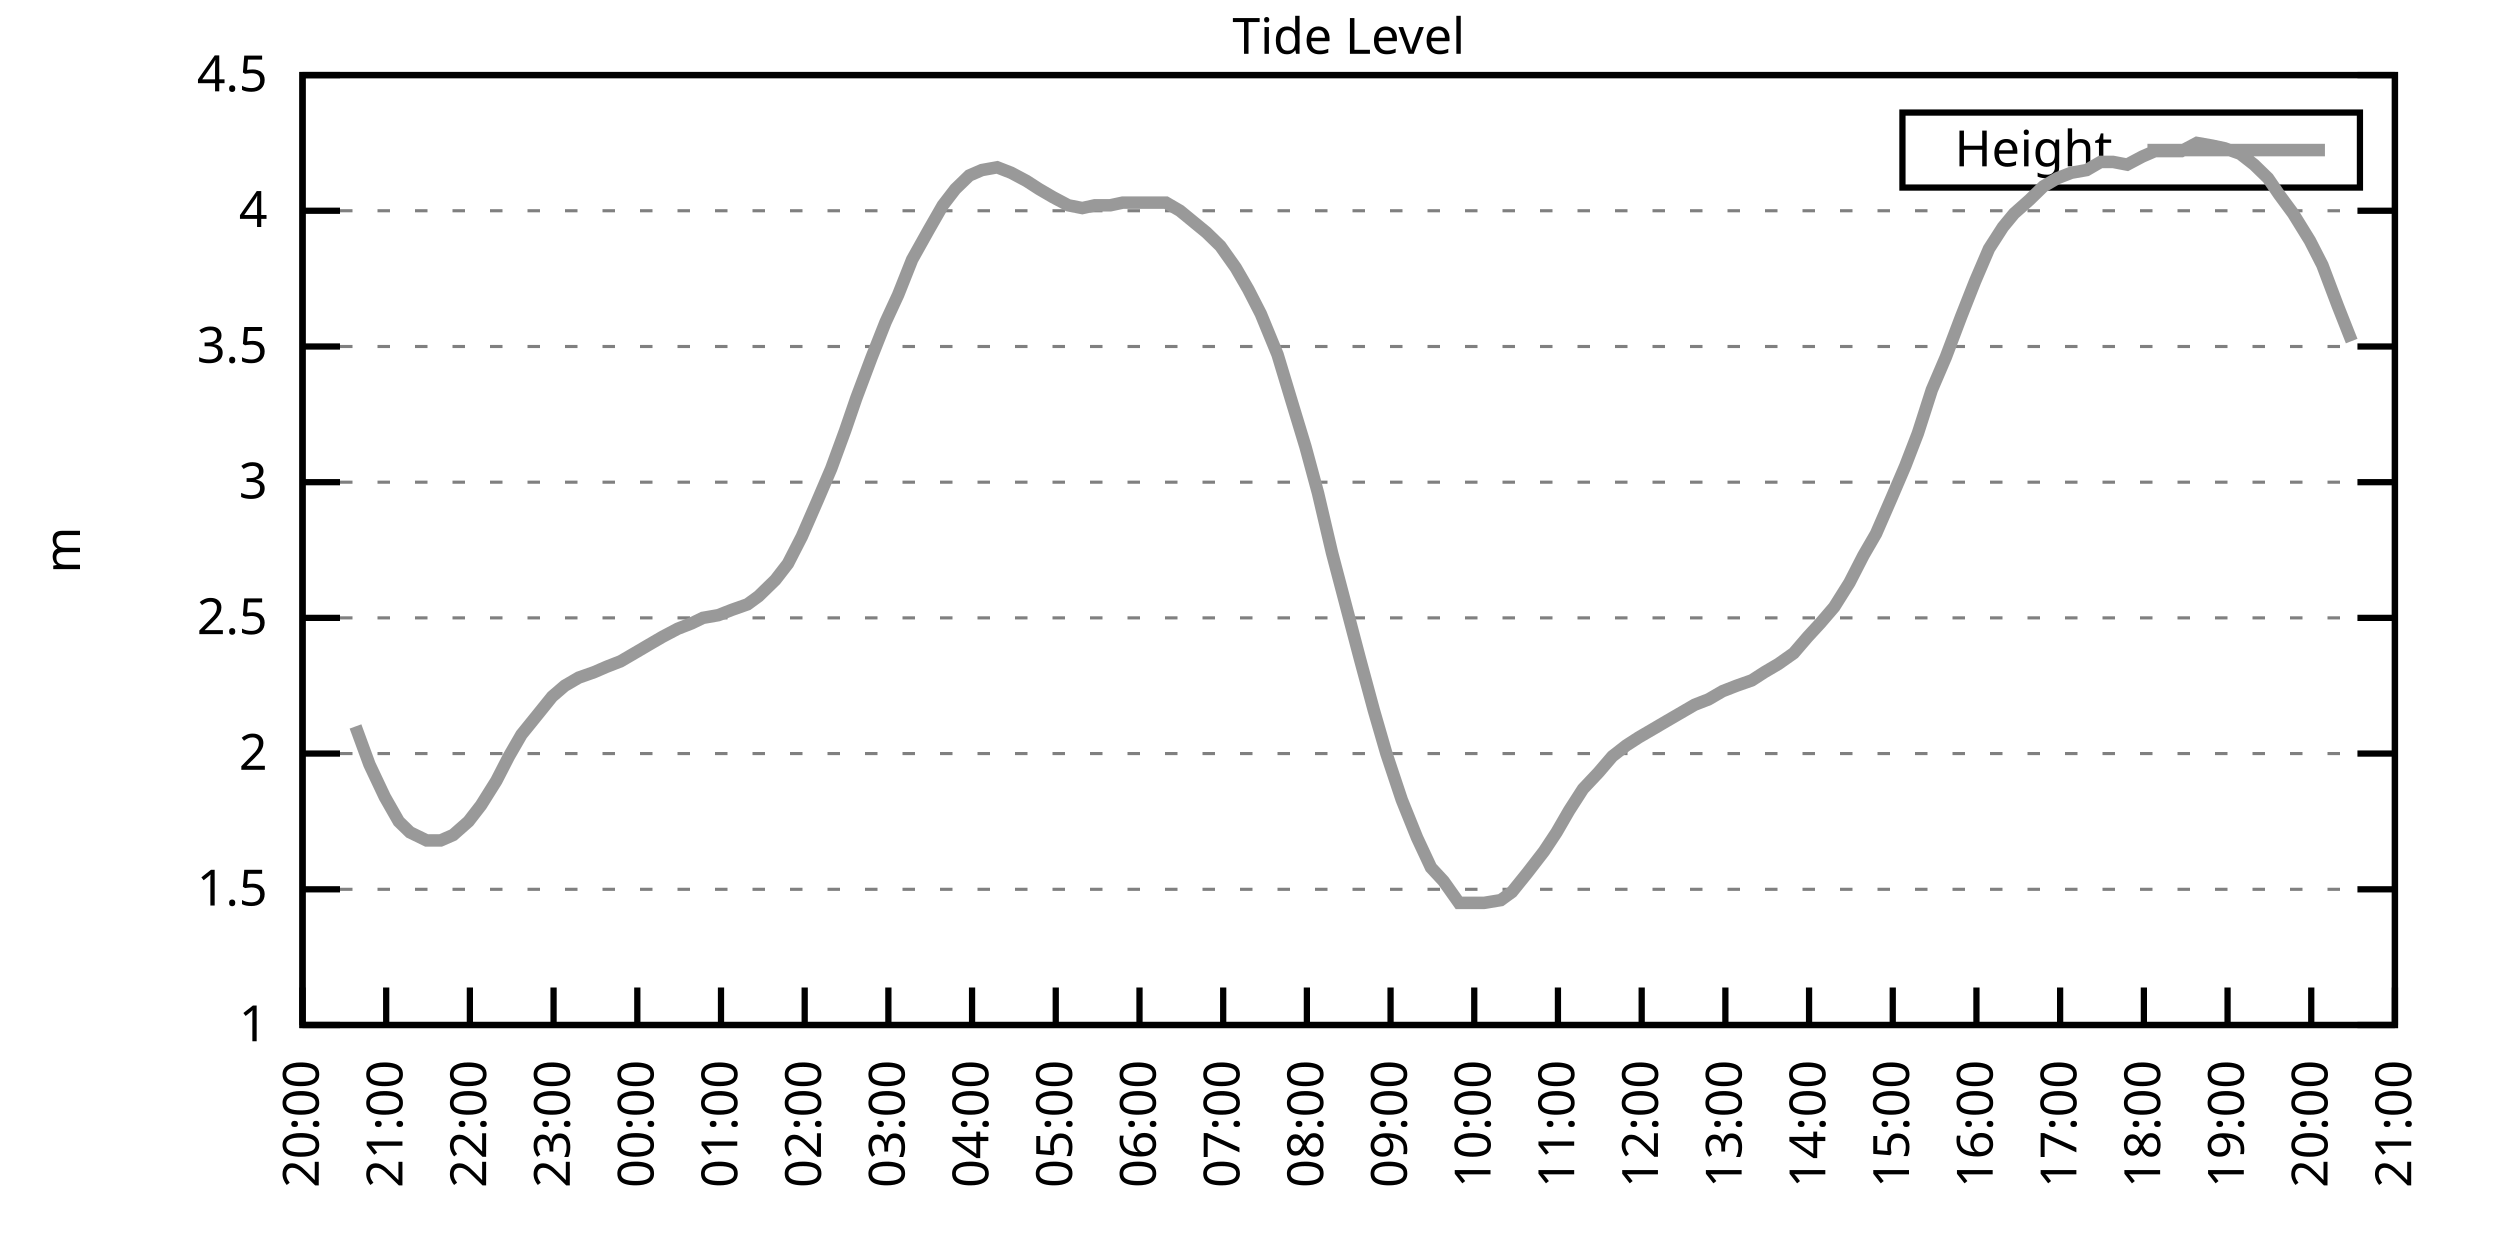
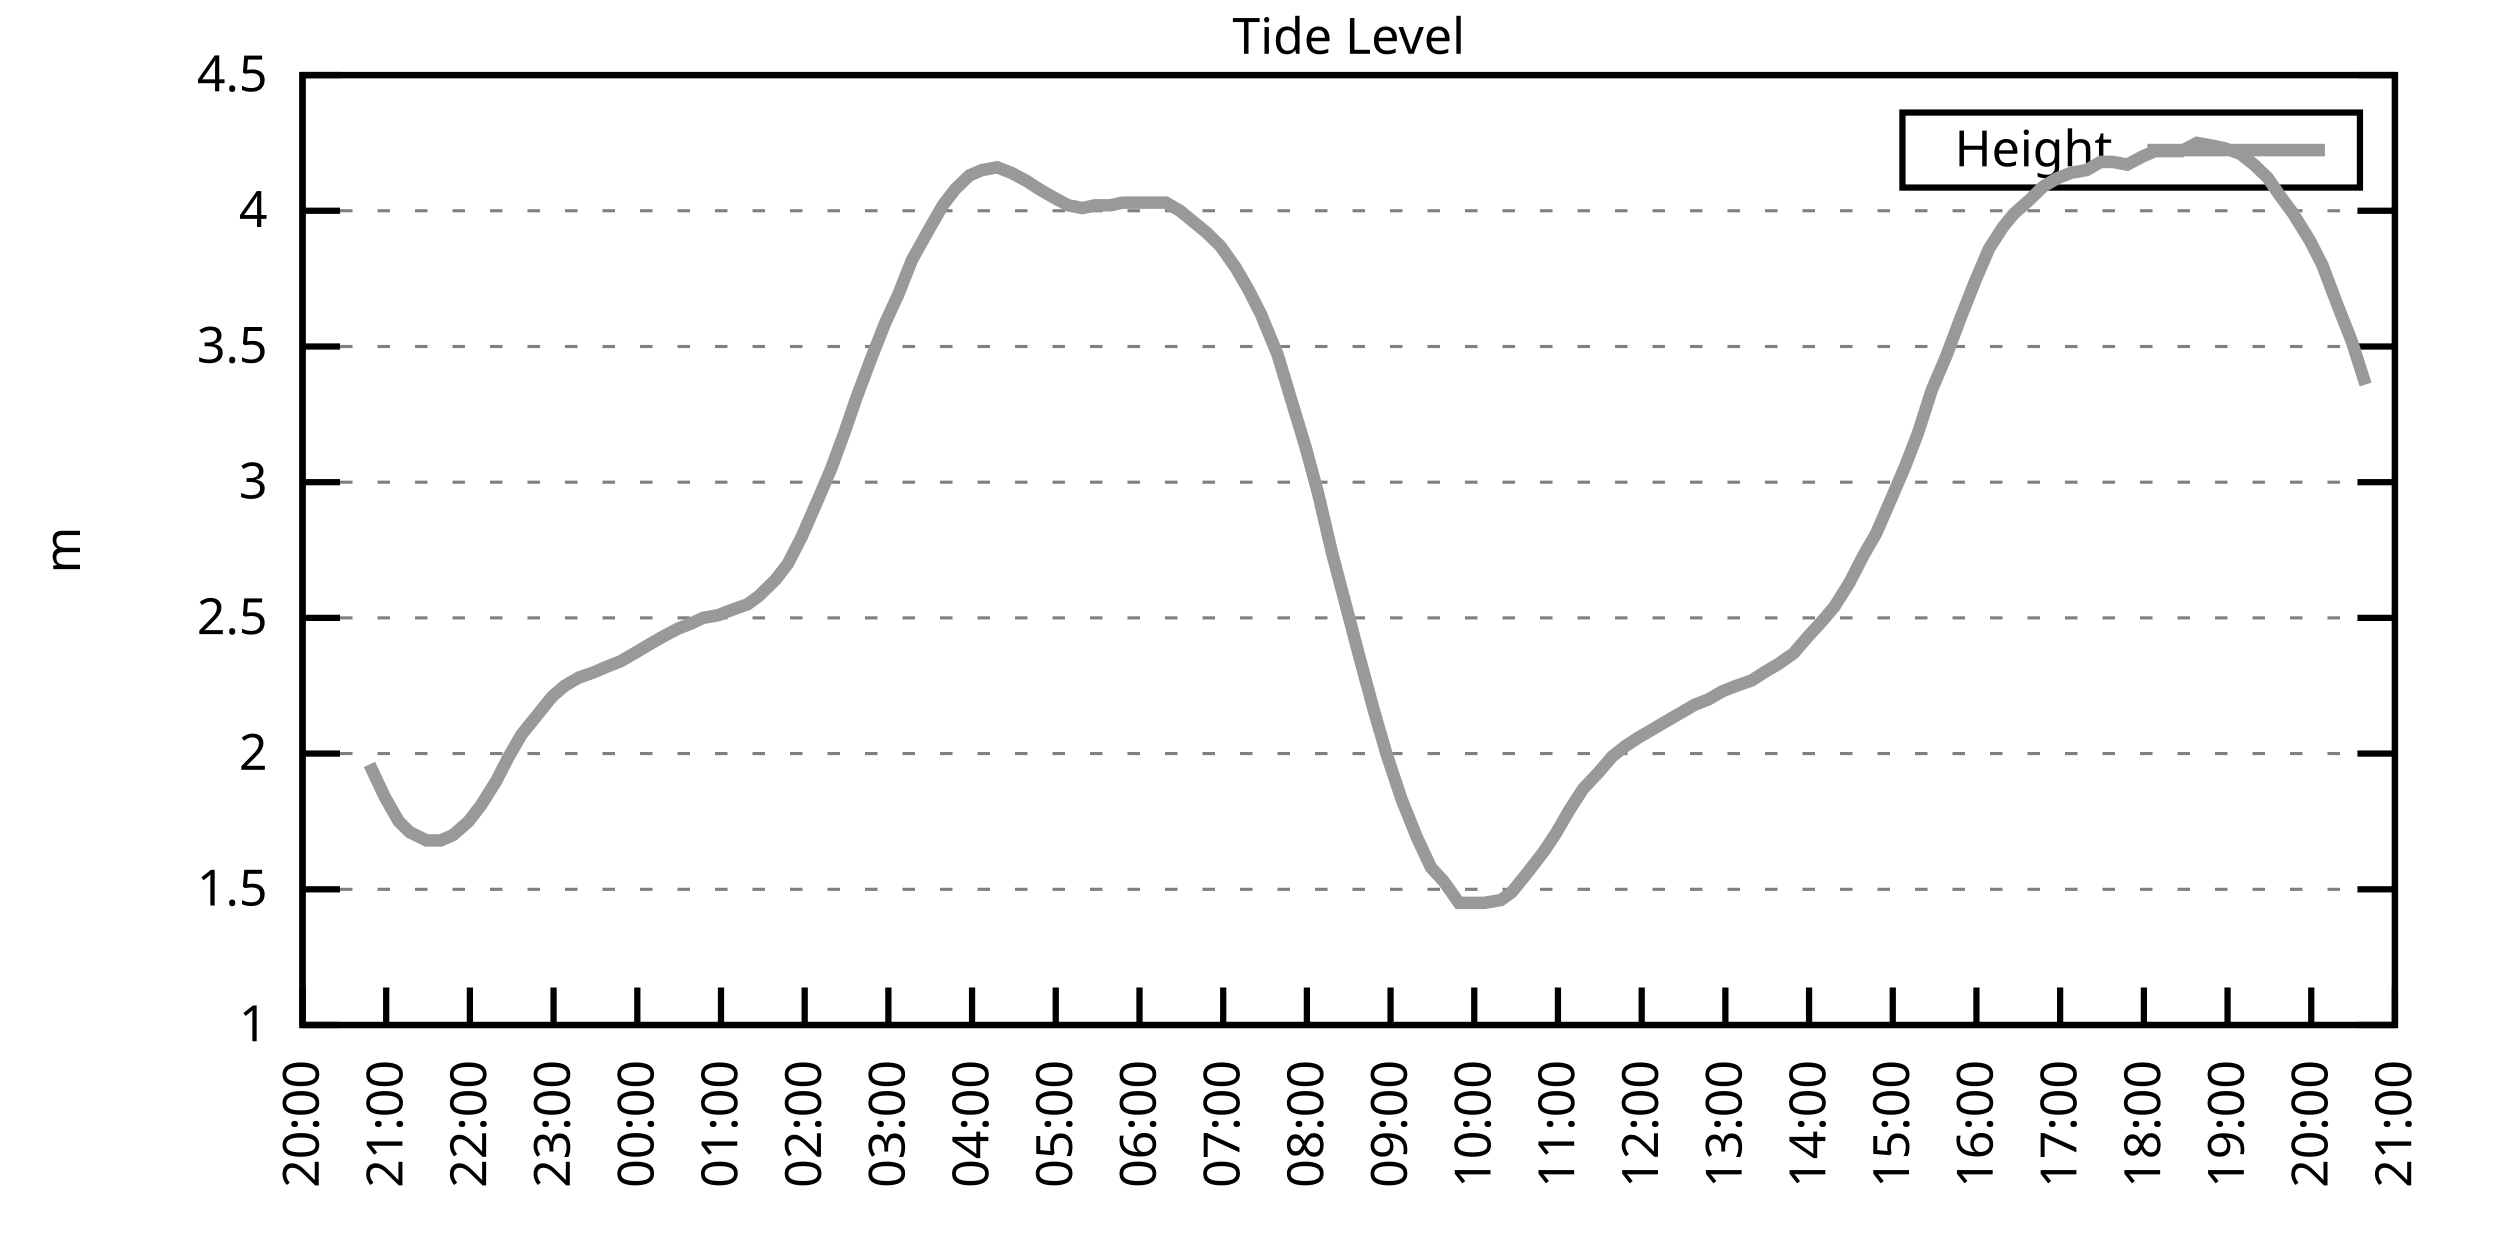
<svg xmlns="http://www.w3.org/2000/svg" xmlns:xlink="http://www.w3.org/1999/xlink" width="400" height="200" viewBox="0 0 400 200">
  <g id="gnuplot_canvas">
    <rect x="0" y="0" width="400" height="200" fill="none" />
    <defs>
      <circle id="gpDot" r="0.5" stroke-width="0.5" stroke="currentColor" />
      <path id="gpPt0" stroke-width="0.333" stroke="currentColor" d="M-1,0 h2 M0,-1 v2" />
      <path id="gpPt1" stroke-width="0.333" stroke="currentColor" d="M-1,-1 L1,1 M1,-1 L-1,1" />
      <path id="gpPt2" stroke-width="0.333" stroke="currentColor" d="M-1,0 L1,0 M0,-1 L0,1 M-1,-1 L1,1 M-1,1 L1,-1" />
      <rect id="gpPt3" stroke-width="0.333" stroke="currentColor" x="-1" y="-1" width="2" height="2" />
      <rect id="gpPt4" stroke-width="0.333" stroke="currentColor" fill="currentColor" x="-1" y="-1" width="2" height="2" />
      <circle id="gpPt5" stroke-width="0.333" stroke="currentColor" cx="0" cy="0" r="1" />
      <use xlink:href="#gpPt5" id="gpPt6" fill="currentColor" stroke="none" />
      <path id="gpPt7" stroke-width="0.333" stroke="currentColor" d="M0,-1.33 L-1.33,0.67 L1.33,0.67 z" />
      <use xlink:href="#gpPt7" id="gpPt8" fill="currentColor" stroke="none" />
      <use xlink:href="#gpPt7" id="gpPt9" stroke="currentColor" transform="rotate(180)" />
      <use xlink:href="#gpPt9" id="gpPt10" fill="currentColor" stroke="none" />
      <use xlink:href="#gpPt3" id="gpPt11" stroke="currentColor" transform="rotate(45)" />
      <use xlink:href="#gpPt11" id="gpPt12" fill="currentColor" stroke="none" />
      <path id="gpPt13" stroke-width="0.333" stroke="currentColor" d="M0,1.330 L1.265,0.411 L0.782,-1.067 L-0.782,-1.076 L-1.265,0.411 z" />
      <use xlink:href="#gpPt13" id="gpPt14" fill="currentColor" stroke="none" />
      <filter id="textbox" filterUnits="objectBoundingBox" x="0" y="0" height="1" width="1">
        <feFlood flood-color="white" flood-opacity="1" result="bgnd" />
        <feComposite in="SourceGraphic" in2="bgnd" operator="atop" />
      </filter>
      <filter id="greybox" filterUnits="objectBoundingBox" x="0" y="0" height="1" width="1">
        <feFlood flood-color="lightgrey" flood-opacity="1" result="grey" />
        <feComposite in="SourceGraphic" in2="grey" operator="atop" />
      </filter>
    </defs>
    <g fill="none" color="white" stroke="currentColor" stroke-width="1.00" stroke-linecap="butt" stroke-linejoin="miter">
</g>
    <g fill="none" color="black" stroke="currentColor" stroke-width="1.00" stroke-linecap="butt" stroke-linejoin="miter">
      <g stroke="none" shape-rendering="crispEdges">
        <polygon fill="rgb(255, 255, 255)" points="48.40,164.00 383.18,164.00 383.18,12.02 48.40,12.02 " />
      </g>
    </g>
    <g fill="none" color="black" stroke="currentColor" stroke-width="1.00" stroke-linecap="butt" stroke-linejoin="miter">
</g>
    <g fill="none" color="black" stroke="black" stroke-width="0.50" stroke-linecap="butt" stroke-linejoin="miter">
</g>
    <g fill="none" color="gray" stroke="currentColor" stroke-width="0.50" stroke-linecap="butt" stroke-linejoin="miter">
      <path stroke="gray" stroke-dasharray="2,4" class="gridline" d="M48.40,164.00 L383.19,164.00  " />
    </g>
    <g fill="none" color="gray" stroke="gray" stroke-width="1.00" stroke-linecap="butt" stroke-linejoin="miter">
</g>
    <g fill="none" color="black" stroke="currentColor" stroke-width="1.00" stroke-linecap="butt" stroke-linejoin="miter">
      <path stroke="black" d="M48.40,164.00 L54.40,164.00 M383.19,164.00 L377.19,164.00  " />
      <g transform="translate(42.80,166.60)" stroke="none" fill="black" font-family="Sans" font-size="8.00" text-anchor="end">
        <text>
          <tspan font-family="Sans"> 1</tspan>
        </text>
      </g>
    </g>
    <g fill="none" color="black" stroke="currentColor" stroke-width="1.00" stroke-linecap="butt" stroke-linejoin="miter">
</g>
    <g fill="none" color="black" stroke="black" stroke-width="0.50" stroke-linecap="butt" stroke-linejoin="miter">
</g>
    <g fill="none" color="gray" stroke="currentColor" stroke-width="0.50" stroke-linecap="butt" stroke-linejoin="miter">
      <path stroke="gray" stroke-dasharray="2,4" class="gridline" d="M48.40,142.29 L383.19,142.29  " />
    </g>
    <g fill="none" color="gray" stroke="gray" stroke-width="1.00" stroke-linecap="butt" stroke-linejoin="miter">
</g>
    <g fill="none" color="black" stroke="currentColor" stroke-width="1.00" stroke-linecap="butt" stroke-linejoin="miter">
      <path stroke="black" d="M48.40,142.29 L54.40,142.29 M383.19,142.29 L377.19,142.29  " />
      <g transform="translate(42.80,144.89)" stroke="none" fill="black" font-family="Sans" font-size="8.00" text-anchor="end">
        <text>
          <tspan font-family="Sans"> 1.5</tspan>
        </text>
      </g>
    </g>
    <g fill="none" color="black" stroke="currentColor" stroke-width="1.00" stroke-linecap="butt" stroke-linejoin="miter">
</g>
    <g fill="none" color="black" stroke="black" stroke-width="0.50" stroke-linecap="butt" stroke-linejoin="miter">
</g>
    <g fill="none" color="gray" stroke="currentColor" stroke-width="0.50" stroke-linecap="butt" stroke-linejoin="miter">
      <path stroke="gray" stroke-dasharray="2,4" class="gridline" d="M48.40,120.57 L383.19,120.57  " />
    </g>
    <g fill="none" color="gray" stroke="gray" stroke-width="1.00" stroke-linecap="butt" stroke-linejoin="miter">
</g>
    <g fill="none" color="black" stroke="currentColor" stroke-width="1.00" stroke-linecap="butt" stroke-linejoin="miter">
      <path stroke="black" d="M48.40,120.57 L54.40,120.57 M383.19,120.57 L377.19,120.57  " />
      <g transform="translate(42.80,123.17)" stroke="none" fill="black" font-family="Sans" font-size="8.00" text-anchor="end">
        <text>
          <tspan font-family="Sans"> 2</tspan>
        </text>
      </g>
    </g>
    <g fill="none" color="black" stroke="currentColor" stroke-width="1.00" stroke-linecap="butt" stroke-linejoin="miter">
</g>
    <g fill="none" color="black" stroke="black" stroke-width="0.50" stroke-linecap="butt" stroke-linejoin="miter">
</g>
    <g fill="none" color="gray" stroke="currentColor" stroke-width="0.50" stroke-linecap="butt" stroke-linejoin="miter">
      <path stroke="gray" stroke-dasharray="2,4" class="gridline" d="M48.40,98.86 L383.19,98.86  " />
    </g>
    <g fill="none" color="gray" stroke="gray" stroke-width="1.00" stroke-linecap="butt" stroke-linejoin="miter">
</g>
    <g fill="none" color="black" stroke="currentColor" stroke-width="1.00" stroke-linecap="butt" stroke-linejoin="miter">
      <path stroke="black" d="M48.40,98.86 L54.40,98.86 M383.19,98.86 L377.19,98.86  " />
      <g transform="translate(42.80,101.46)" stroke="none" fill="black" font-family="Sans" font-size="8.00" text-anchor="end">
        <text>
          <tspan font-family="Sans"> 2.5</tspan>
        </text>
      </g>
    </g>
    <g fill="none" color="black" stroke="currentColor" stroke-width="1.00" stroke-linecap="butt" stroke-linejoin="miter">
</g>
    <g fill="none" color="black" stroke="black" stroke-width="0.50" stroke-linecap="butt" stroke-linejoin="miter">
</g>
    <g fill="none" color="gray" stroke="currentColor" stroke-width="0.50" stroke-linecap="butt" stroke-linejoin="miter">
      <path stroke="gray" stroke-dasharray="2,4" class="gridline" d="M48.40,77.15 L383.19,77.15  " />
    </g>
    <g fill="none" color="gray" stroke="gray" stroke-width="1.00" stroke-linecap="butt" stroke-linejoin="miter">
</g>
    <g fill="none" color="black" stroke="currentColor" stroke-width="1.00" stroke-linecap="butt" stroke-linejoin="miter">
      <path stroke="black" d="M48.40,77.15 L54.40,77.15 M383.19,77.15 L377.19,77.15  " />
      <g transform="translate(42.80,79.75)" stroke="none" fill="black" font-family="Sans" font-size="8.00" text-anchor="end">
        <text>
          <tspan font-family="Sans"> 3</tspan>
        </text>
      </g>
    </g>
    <g fill="none" color="black" stroke="currentColor" stroke-width="1.00" stroke-linecap="butt" stroke-linejoin="miter">
</g>
    <g fill="none" color="black" stroke="black" stroke-width="0.50" stroke-linecap="butt" stroke-linejoin="miter">
</g>
    <g fill="none" color="gray" stroke="currentColor" stroke-width="0.50" stroke-linecap="butt" stroke-linejoin="miter">
      <path stroke="gray" stroke-dasharray="2,4" class="gridline" d="M48.40,55.44 L383.19,55.44  " />
    </g>
    <g fill="none" color="gray" stroke="gray" stroke-width="1.00" stroke-linecap="butt" stroke-linejoin="miter">
</g>
    <g fill="none" color="black" stroke="currentColor" stroke-width="1.00" stroke-linecap="butt" stroke-linejoin="miter">
      <path stroke="black" d="M48.40,55.44 L54.40,55.44 M383.19,55.44 L377.19,55.44  " />
      <g transform="translate(42.80,58.04)" stroke="none" fill="black" font-family="Sans" font-size="8.00" text-anchor="end">
        <text>
          <tspan font-family="Sans"> 3.5</tspan>
        </text>
      </g>
    </g>
    <g fill="none" color="black" stroke="currentColor" stroke-width="1.00" stroke-linecap="butt" stroke-linejoin="miter">
</g>
    <g fill="none" color="black" stroke="black" stroke-width="0.50" stroke-linecap="butt" stroke-linejoin="miter">
</g>
    <g fill="none" color="gray" stroke="currentColor" stroke-width="0.50" stroke-linecap="butt" stroke-linejoin="miter">
      <path stroke="gray" stroke-dasharray="2,4" class="gridline" d="M48.40,33.72 L383.19,33.72  " />
    </g>
    <g fill="none" color="gray" stroke="gray" stroke-width="1.00" stroke-linecap="butt" stroke-linejoin="miter">
</g>
    <g fill="none" color="black" stroke="currentColor" stroke-width="1.00" stroke-linecap="butt" stroke-linejoin="miter">
      <path stroke="black" d="M48.40,33.72 L54.40,33.72 M383.19,33.72 L377.19,33.72  " />
      <g transform="translate(42.80,36.32)" stroke="none" fill="black" font-family="Sans" font-size="8.00" text-anchor="end">
        <text>
          <tspan font-family="Sans"> 4</tspan>
        </text>
      </g>
    </g>
    <g fill="none" color="black" stroke="currentColor" stroke-width="1.00" stroke-linecap="butt" stroke-linejoin="miter">
</g>
    <g fill="none" color="black" stroke="black" stroke-width="0.50" stroke-linecap="butt" stroke-linejoin="miter">
</g>
    <g fill="none" color="gray" stroke="currentColor" stroke-width="0.50" stroke-linecap="butt" stroke-linejoin="miter">
      <path stroke="gray" stroke-dasharray="2,4" class="gridline" d="M48.40,12.01 L383.19,12.01  " />
    </g>
    <g fill="none" color="gray" stroke="gray" stroke-width="1.00" stroke-linecap="butt" stroke-linejoin="miter">
</g>
    <g fill="none" color="black" stroke="currentColor" stroke-width="1.00" stroke-linecap="butt" stroke-linejoin="miter">
      <path stroke="black" d="M48.40,12.01 L54.40,12.01 M383.19,12.01 L377.19,12.01  " />
      <g transform="translate(42.80,14.61)" stroke="none" fill="black" font-family="Sans" font-size="8.00" text-anchor="end">
        <text>
          <tspan font-family="Sans"> 4.5</tspan>
        </text>
      </g>
    </g>
    <g fill="none" color="black" stroke="currentColor" stroke-width="1.00" stroke-linecap="butt" stroke-linejoin="miter">
      <path stroke="black" d="M48.40,164.00 L48.40,158.00  " />
      <g transform="translate(51.00,169.60) rotate(270.00)" stroke="none" fill="black" font-family="Sans" font-size="8.00" text-anchor="end">
        <text>
          <tspan font-family="Sans">20:00</tspan>
        </text>
      </g>
    </g>
    <g fill="none" color="black" stroke="currentColor" stroke-width="1.00" stroke-linecap="butt" stroke-linejoin="miter">
      <path stroke="black" d="M61.79,164.00 L61.79,158.00  " />
      <g transform="translate(64.39,169.60) rotate(270.00)" stroke="none" fill="black" font-family="Sans" font-size="8.00" text-anchor="end">
        <text>
          <tspan font-family="Sans">21:00</tspan>
        </text>
      </g>
    </g>
    <g fill="none" color="black" stroke="currentColor" stroke-width="1.00" stroke-linecap="butt" stroke-linejoin="miter">
      <path stroke="black" d="M75.18,164.00 L75.18,158.00  " />
      <g transform="translate(77.78,169.60) rotate(270.00)" stroke="none" fill="black" font-family="Sans" font-size="8.00" text-anchor="end">
        <text>
          <tspan font-family="Sans">22:00</tspan>
        </text>
      </g>
    </g>
    <g fill="none" color="black" stroke="currentColor" stroke-width="1.00" stroke-linecap="butt" stroke-linejoin="miter">
      <path stroke="black" d="M88.57,164.00 L88.57,158.00  " />
      <g transform="translate(91.17,169.60) rotate(270.00)" stroke="none" fill="black" font-family="Sans" font-size="8.00" text-anchor="end">
        <text>
          <tspan font-family="Sans">23:00</tspan>
        </text>
      </g>
    </g>
    <g fill="none" color="black" stroke="currentColor" stroke-width="1.00" stroke-linecap="butt" stroke-linejoin="miter">
      <path stroke="black" d="M101.97,164.00 L101.97,158.00  " />
      <g transform="translate(104.57,169.60) rotate(270.00)" stroke="none" fill="black" font-family="Sans" font-size="8.00" text-anchor="end">
        <text>
          <tspan font-family="Sans">00:00</tspan>
        </text>
      </g>
    </g>
    <g fill="none" color="black" stroke="currentColor" stroke-width="1.00" stroke-linecap="butt" stroke-linejoin="miter">
      <path stroke="black" d="M115.36,164.00 L115.36,158.00  " />
      <g transform="translate(117.96,169.60) rotate(270.00)" stroke="none" fill="black" font-family="Sans" font-size="8.00" text-anchor="end">
        <text>
          <tspan font-family="Sans">01:00</tspan>
        </text>
      </g>
    </g>
    <g fill="none" color="black" stroke="currentColor" stroke-width="1.00" stroke-linecap="butt" stroke-linejoin="miter">
      <path stroke="black" d="M128.75,164.00 L128.75,158.00  " />
      <g transform="translate(131.35,169.60) rotate(270.00)" stroke="none" fill="black" font-family="Sans" font-size="8.00" text-anchor="end">
        <text>
          <tspan font-family="Sans">02:00</tspan>
        </text>
      </g>
    </g>
    <g fill="none" color="black" stroke="currentColor" stroke-width="1.00" stroke-linecap="butt" stroke-linejoin="miter">
      <path stroke="black" d="M142.14,164.00 L142.14,158.00  " />
      <g transform="translate(144.74,169.60) rotate(270.00)" stroke="none" fill="black" font-family="Sans" font-size="8.00" text-anchor="end">
        <text>
          <tspan font-family="Sans">03:00</tspan>
        </text>
      </g>
    </g>
    <g fill="none" color="black" stroke="currentColor" stroke-width="1.00" stroke-linecap="butt" stroke-linejoin="miter">
      <path stroke="black" d="M155.53,164.00 L155.53,158.00  " />
      <g transform="translate(158.13,169.60) rotate(270.00)" stroke="none" fill="black" font-family="Sans" font-size="8.00" text-anchor="end">
        <text>
          <tspan font-family="Sans">04:00</tspan>
        </text>
      </g>
    </g>
    <g fill="none" color="black" stroke="currentColor" stroke-width="1.00" stroke-linecap="butt" stroke-linejoin="miter">
      <path stroke="black" d="M168.92,164.00 L168.92,158.00  " />
      <g transform="translate(171.52,169.60) rotate(270.00)" stroke="none" fill="black" font-family="Sans" font-size="8.00" text-anchor="end">
        <text>
          <tspan font-family="Sans">05:00</tspan>
        </text>
      </g>
    </g>
    <g fill="none" color="black" stroke="currentColor" stroke-width="1.00" stroke-linecap="butt" stroke-linejoin="miter">
      <path stroke="black" d="M182.32,164.00 L182.32,158.00  " />
      <g transform="translate(184.92,169.60) rotate(270.00)" stroke="none" fill="black" font-family="Sans" font-size="8.00" text-anchor="end">
        <text>
          <tspan font-family="Sans">06:00</tspan>
        </text>
      </g>
    </g>
    <g fill="none" color="black" stroke="currentColor" stroke-width="1.00" stroke-linecap="butt" stroke-linejoin="miter">
      <path stroke="black" d="M195.71,164.00 L195.71,158.00  " />
      <g transform="translate(198.31,169.60) rotate(270.00)" stroke="none" fill="black" font-family="Sans" font-size="8.00" text-anchor="end">
        <text>
          <tspan font-family="Sans">07:00</tspan>
        </text>
      </g>
    </g>
    <g fill="none" color="black" stroke="currentColor" stroke-width="1.00" stroke-linecap="butt" stroke-linejoin="miter">
      <path stroke="black" d="M209.10,164.00 L209.10,158.00  " />
      <g transform="translate(211.70,169.60) rotate(270.00)" stroke="none" fill="black" font-family="Sans" font-size="8.00" text-anchor="end">
        <text>
          <tspan font-family="Sans">08:00</tspan>
        </text>
      </g>
    </g>
    <g fill="none" color="black" stroke="currentColor" stroke-width="1.00" stroke-linecap="butt" stroke-linejoin="miter">
      <path stroke="black" d="M222.49,164.00 L222.49,158.00  " />
      <g transform="translate(225.09,169.60) rotate(270.00)" stroke="none" fill="black" font-family="Sans" font-size="8.00" text-anchor="end">
        <text>
          <tspan font-family="Sans">09:00</tspan>
        </text>
      </g>
    </g>
    <g fill="none" color="black" stroke="currentColor" stroke-width="1.00" stroke-linecap="butt" stroke-linejoin="miter">
      <path stroke="black" d="M235.88,164.00 L235.88,158.00  " />
      <g transform="translate(238.48,169.60) rotate(270.00)" stroke="none" fill="black" font-family="Sans" font-size="8.00" text-anchor="end">
        <text>
          <tspan font-family="Sans">10:00</tspan>
        </text>
      </g>
    </g>
    <g fill="none" color="black" stroke="currentColor" stroke-width="1.00" stroke-linecap="butt" stroke-linejoin="miter">
      <path stroke="black" d="M249.27,164.00 L249.27,158.00  " />
      <g transform="translate(251.87,169.60) rotate(270.00)" stroke="none" fill="black" font-family="Sans" font-size="8.00" text-anchor="end">
        <text>
          <tspan font-family="Sans">11:00</tspan>
        </text>
      </g>
    </g>
    <g fill="none" color="black" stroke="currentColor" stroke-width="1.00" stroke-linecap="butt" stroke-linejoin="miter">
      <path stroke="black" d="M262.67,164.00 L262.67,158.00  " />
      <g transform="translate(265.27,169.60) rotate(270.00)" stroke="none" fill="black" font-family="Sans" font-size="8.00" text-anchor="end">
        <text>
          <tspan font-family="Sans">12:00</tspan>
        </text>
      </g>
    </g>
    <g fill="none" color="black" stroke="currentColor" stroke-width="1.00" stroke-linecap="butt" stroke-linejoin="miter">
      <path stroke="black" d="M276.06,164.00 L276.06,158.00  " />
      <g transform="translate(278.66,169.60) rotate(270.00)" stroke="none" fill="black" font-family="Sans" font-size="8.00" text-anchor="end">
        <text>
          <tspan font-family="Sans">13:00</tspan>
        </text>
      </g>
    </g>
    <g fill="none" color="black" stroke="currentColor" stroke-width="1.00" stroke-linecap="butt" stroke-linejoin="miter">
      <path stroke="black" d="M289.45,164.00 L289.45,158.00  " />
      <g transform="translate(292.05,169.60) rotate(270.00)" stroke="none" fill="black" font-family="Sans" font-size="8.00" text-anchor="end">
        <text>
          <tspan font-family="Sans">14:00</tspan>
        </text>
      </g>
    </g>
    <g fill="none" color="black" stroke="currentColor" stroke-width="1.00" stroke-linecap="butt" stroke-linejoin="miter">
      <path stroke="black" d="M302.84,164.00 L302.84,158.00  " />
      <g transform="translate(305.44,169.60) rotate(270.00)" stroke="none" fill="black" font-family="Sans" font-size="8.00" text-anchor="end">
        <text>
          <tspan font-family="Sans">15:00</tspan>
        </text>
      </g>
    </g>
    <g fill="none" color="black" stroke="currentColor" stroke-width="1.00" stroke-linecap="butt" stroke-linejoin="miter">
      <path stroke="black" d="M316.23,164.00 L316.23,158.00  " />
      <g transform="translate(318.83,169.60) rotate(270.00)" stroke="none" fill="black" font-family="Sans" font-size="8.00" text-anchor="end">
        <text>
          <tspan font-family="Sans">16:00</tspan>
        </text>
      </g>
    </g>
    <g fill="none" color="black" stroke="currentColor" stroke-width="1.00" stroke-linecap="butt" stroke-linejoin="miter">
      <path stroke="black" d="M329.62,164.00 L329.62,158.00  " />
      <g transform="translate(332.22,169.60) rotate(270.00)" stroke="none" fill="black" font-family="Sans" font-size="8.00" text-anchor="end">
        <text>
          <tspan font-family="Sans">17:00</tspan>
        </text>
      </g>
    </g>
    <g fill="none" color="black" stroke="currentColor" stroke-width="1.00" stroke-linecap="butt" stroke-linejoin="miter">
      <path stroke="black" d="M343.02,164.00 L343.02,158.00  " />
      <g transform="translate(345.62,169.60) rotate(270.00)" stroke="none" fill="black" font-family="Sans" font-size="8.00" text-anchor="end">
        <text>
          <tspan font-family="Sans">18:00</tspan>
        </text>
      </g>
    </g>
    <g fill="none" color="black" stroke="currentColor" stroke-width="1.00" stroke-linecap="butt" stroke-linejoin="miter">
      <path stroke="black" d="M356.41,164.00 L356.41,158.00  " />
      <g transform="translate(359.01,169.60) rotate(270.00)" stroke="none" fill="black" font-family="Sans" font-size="8.00" text-anchor="end">
        <text>
          <tspan font-family="Sans">19:00</tspan>
        </text>
      </g>
    </g>
    <g fill="none" color="black" stroke="currentColor" stroke-width="1.00" stroke-linecap="butt" stroke-linejoin="miter">
      <path stroke="black" d="M369.80,164.00 L369.80,158.00  " />
      <g transform="translate(372.40,169.60) rotate(270.00)" stroke="none" fill="black" font-family="Sans" font-size="8.00" text-anchor="end">
        <text>
          <tspan font-family="Sans">20:00</tspan>
        </text>
      </g>
    </g>
    <g fill="none" color="black" stroke="currentColor" stroke-width="1.00" stroke-linecap="butt" stroke-linejoin="miter">
      <path stroke="black" d="M383.19,164.00 L383.19,158.00  " />
      <g transform="translate(385.79,169.60) rotate(270.00)" stroke="none" fill="black" font-family="Sans" font-size="8.00" text-anchor="end">
        <text>
          <tspan font-family="Sans">21:00</tspan>
        </text>
      </g>
    </g>
    <g fill="none" color="black" stroke="currentColor" stroke-width="1.00" stroke-linecap="butt" stroke-linejoin="miter">
</g>
    <g fill="none" color="black" stroke="currentColor" stroke-width="1.00" stroke-linecap="butt" stroke-linejoin="miter">
      <path stroke="black" d="M48.40,12.01 L48.40,164.00 L383.19,164.00 L383.19,12.01 L48.40,12.01 Z  " />
    </g>
    <g fill="none" color="black" stroke="currentColor" stroke-width="1.00" stroke-linecap="butt" stroke-linejoin="miter">
</g>
    <g fill="none" color="black" stroke="currentColor" stroke-width="1.00" stroke-linecap="butt" stroke-linejoin="miter">
      <path stroke="black" d="M304.39,30.01 L304.39,18.01 L377.59,18.01 L377.59,30.01 L304.39,30.01 Z  " />
    </g>
    <g id="Tide_level_plot_1">
      <g fill="none" color="white" stroke="black" stroke-width="2.00" stroke-linecap="butt" stroke-linejoin="miter">
</g>
      <g fill="none" color="black" stroke="currentColor" stroke-width="2.00" stroke-linecap="butt" stroke-linejoin="miter">
        <g transform="translate(337.99,26.61)" stroke="none" fill="black" font-family="Sans" font-size="8.00" text-anchor="end">
          <text>
            <tspan font-family="Sans">Height</tspan>
          </text>
        </g>
      </g>
      <g fill="none" color="black" stroke="currentColor" stroke-width="2.00" stroke-linecap="butt" stroke-linejoin="miter">
-         <path stroke="rgb(153, 153, 153)" d="M343.59,24.01 L371.99,24.01 M56.88,116.23 L59.11,122.31 L61.57,127.52 L63.80,131.43 L65.59,133.17 L68.26,134.47   L70.50,134.47 L72.50,133.60 L74.96,131.43 L76.97,128.83 L79.42,124.92 L81.43,121.01 L83.44,117.53 L85.90,114.49   L88.35,111.45 L90.36,109.72 L92.59,108.42 L95.05,107.55 L97.06,106.68 L99.29,105.81 L101.52,104.51 L103.75,103.20   L105.98,101.90 L108.44,100.60 L110.67,99.73 L112.46,98.86 L114.91,98.43 L117.14,97.56 L119.60,96.69 L121.38,95.39   L124.06,92.78 L126.07,90.18 L128.30,85.83 L130.76,80.19 L132.99,74.98 L135.22,68.90 L137.01,63.69 L139.46,57.17   L141.69,51.53 L143.70,47.18 L145.94,41.54 L148.61,36.76 L150.85,32.85 L152.85,30.25 L155.09,28.08 L157.10,27.21   L159.55,26.77 L161.78,27.64 L164.24,28.95 L166.25,30.25 L168.48,31.55 L170.93,32.85 L173.17,33.29 L175.17,32.85   L177.63,32.85 L179.64,32.42 L182.09,32.42 L184.10,32.42 L186.56,32.42 L188.79,33.72 L193.03,37.20 L195.26,39.37   L197.72,42.84 L199.73,46.32 L201.73,50.22 L204.41,56.74 L206.64,64.12 L208.88,71.50 L210.88,78.89 L213.12,88.44   L217.58,105.38 L219.81,113.63 L221.82,120.57 L224.28,127.96 L226.73,134.04 L228.96,138.81 L230.97,140.98 L233.43,144.46   L235.66,144.46 L237.44,144.46 L240.12,144.02 L241.91,142.72 L244.36,139.68 L247.04,136.21 L249.05,133.17 L251.06,129.69   L253.29,126.22 L255.75,123.61 L257.98,121.01 L260.21,119.27 L262.22,117.97 L264.45,116.67 L266.68,115.36 L271.15,112.76   L273.38,111.89 L275.61,110.59 L277.84,109.72 L280.30,108.85 L282.31,107.55 L284.54,106.24 L286.99,104.51 L289.23,101.90   L291.23,99.73 L293.47,97.12 L295.92,93.22 L298.15,88.87 L300.16,85.40 L302.62,79.75 L304.85,74.54 L306.86,69.33   L309.09,62.38 L311.32,57.17 L313.78,50.66 L316.01,45.01 L318.24,39.80 L320.47,36.33 L322.26,34.16 L324.71,31.99   L326.95,29.81 L329.18,28.51 L331.41,27.64 L333.86,27.21 L336.10,25.91 L338.10,25.91 L340.34,26.34 L342.79,25.04   L344.80,24.17 L347.03,24.17 L349.04,24.17 L351.50,22.87 L353.95,23.30 L355.96,23.73 L358.42,24.60 L360.65,26.34   L362.88,28.51 L364.66,31.12 L366.90,34.16 L369.58,38.50 L371.58,42.41 L374.04,48.92 L376.27,54.57  " />
+         <path stroke="rgb(153, 153, 153)" d="M343.59,24.01 L371.99,24.01 M59.11,122.31 L61.57,127.52 L63.80,131.43 L65.59,133.17 L68.26,134.47 L70.50,134.47   L72.50,133.60 L74.96,131.43 L76.97,128.83 L79.42,124.92 L81.43,121.01 L83.44,117.53 L85.90,114.49 L88.35,111.45   L90.36,109.72 L92.59,108.42 L95.05,107.55 L97.06,106.68 L99.29,105.81 L101.52,104.51 L103.75,103.20 L105.98,101.90   L108.44,100.60 L110.67,99.73 L112.46,98.86 L114.91,98.43 L117.14,97.56 L119.60,96.69 L121.38,95.39 L124.06,92.78   L126.07,90.18 L128.30,85.83 L130.76,80.19 L132.99,74.98 L135.22,68.90 L137.01,63.69 L139.46,57.17 L141.69,51.53   L143.70,47.18 L145.94,41.54 L148.61,36.76 L150.85,32.85 L152.85,30.25 L155.09,28.08 L157.10,27.21 L159.55,26.77   L161.78,27.64 L164.24,28.95 L166.25,30.25 L168.48,31.55 L170.93,32.85 L173.17,33.29 L175.17,32.85 L177.63,32.85   L179.64,32.42 L182.09,32.42 L184.10,32.42 L186.56,32.42 L188.79,33.72 L193.03,37.20 L195.26,39.37 L197.72,42.84   L199.73,46.32 L201.73,50.22 L204.41,56.74 L206.64,64.12 L208.88,71.50 L210.88,78.89 L213.12,88.44 L217.58,105.38   L219.81,113.63 L221.82,120.57 L224.28,127.96 L226.73,134.04 L228.96,138.81 L230.97,140.98 L233.43,144.46 L235.66,144.46   L237.44,144.46 L240.12,144.02 L241.91,142.72 L244.36,139.68 L247.04,136.21 L249.05,133.17 L251.06,129.69 L253.29,126.22   L255.75,123.61 L257.98,121.01 L260.21,119.27 L262.22,117.97 L264.45,116.67 L266.68,115.36 L271.15,112.76 L273.38,111.89   L275.61,110.59 L277.84,109.72 L280.30,108.85 L282.31,107.55 L284.54,106.24 L286.99,104.51 L289.23,101.90 L291.23,99.73   L293.47,97.12 L295.92,93.22 L298.15,88.87 L300.16,85.40 L302.62,79.75 L304.85,74.54 L306.86,69.33 L309.09,62.38   L311.32,57.17 L313.78,50.66 L316.01,45.01 L318.24,39.80 L320.47,36.33 L322.26,34.16 L324.71,31.99 L326.95,29.81   L329.18,28.51 L331.41,27.64 L333.86,27.21 L336.10,25.91 L338.10,25.91 L340.34,26.34 L342.79,25.04 L344.80,24.17   L347.03,24.17 L349.04,24.17 L351.50,22.87 L353.95,23.30 L355.96,23.73 L358.42,24.60 L360.65,26.34 L362.88,28.51   L364.66,31.12 L366.90,34.16 L369.58,38.50 L371.58,42.41 L374.04,48.92 L376.27,54.57 L378.50,61.52  " />
      </g>
    </g>
    <g fill="none" color="black" stroke="currentColor" stroke-width="2.00" stroke-linecap="butt" stroke-linejoin="miter">
</g>
    <g fill="none" color="black" stroke="black" stroke-width="1.00" stroke-linecap="butt" stroke-linejoin="miter">
</g>
    <g fill="none" color="black" stroke="currentColor" stroke-width="1.00" stroke-linecap="butt" stroke-linejoin="miter">
      <path stroke="black" d="M48.40,12.01 L48.40,164.00 L383.19,164.00 L383.19,12.01 L48.40,12.01 Z  " />
      <g transform="translate(12.80,88.01) rotate(270.00)" stroke="none" fill="black" font-family="Sans" font-size="8.00" text-anchor="middle">
        <text>
          <tspan font-family="Sans">m</tspan>
        </text>
      </g>
    </g>
    <g fill="none" color="black" stroke="currentColor" stroke-width="1.00" stroke-linecap="butt" stroke-linejoin="miter">
</g>
    <g fill="none" color="black" stroke="currentColor" stroke-width="1.00" stroke-linecap="butt" stroke-linejoin="miter">
      <g transform="translate(215.79,8.61)" stroke="none" fill="black" font-family="Sans" font-size="8.00" text-anchor="middle">
        <text>
          <tspan font-family="Sans">Tide Level</tspan>
        </text>
      </g>
    </g>
    <g fill="none" color="black" stroke="currentColor" stroke-width="1.00" stroke-linecap="butt" stroke-linejoin="miter">
</g>
  </g>
</svg>
